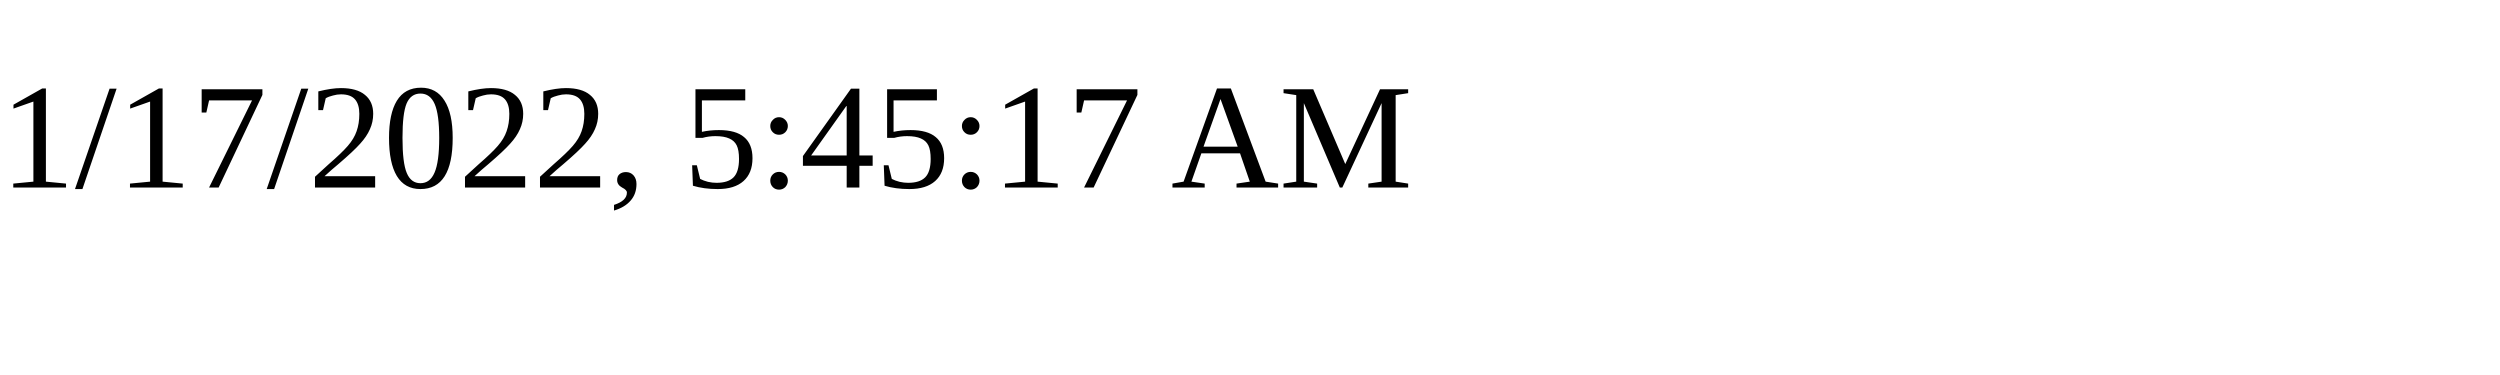
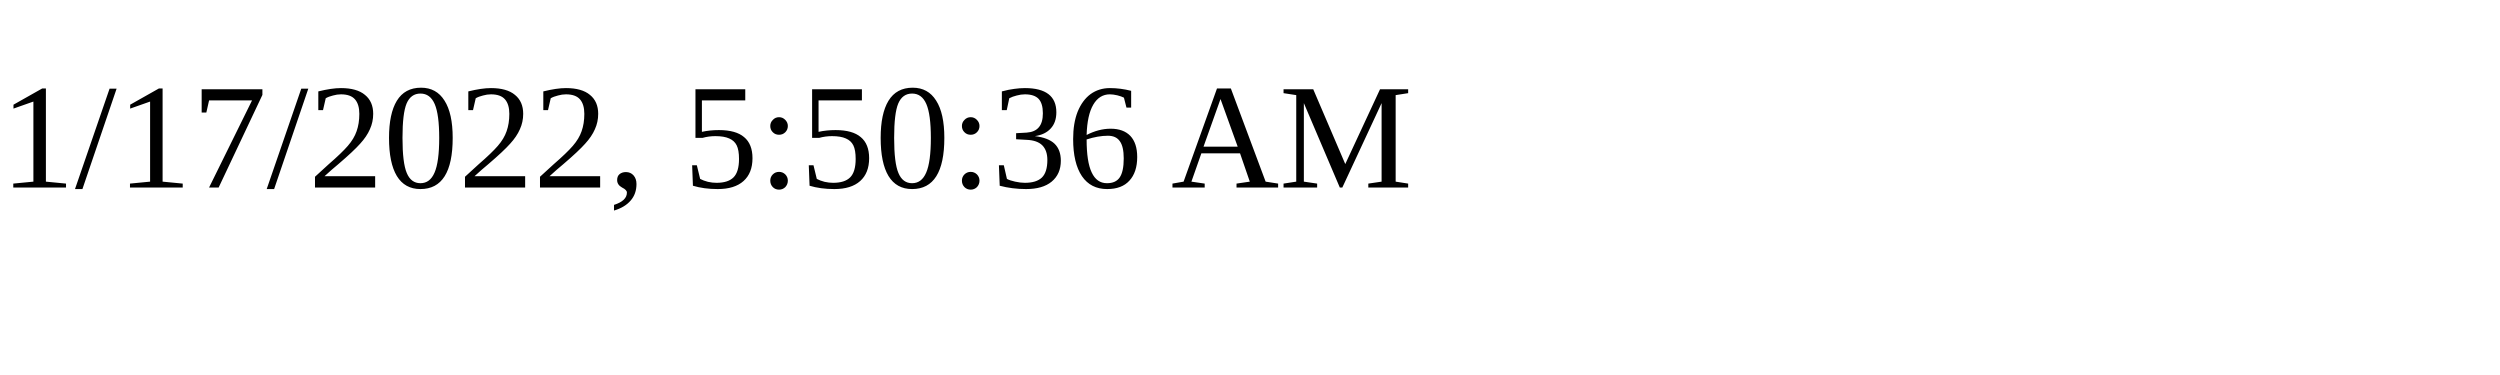
<svg xmlns="http://www.w3.org/2000/svg" height="30" width="200">
-   <text x="0" y="15">1/17/2022, 5:45:17 AM</text>
+   <text x="0" y="15">1/17/2022, 5:50:36 AM</text>
</svg>
